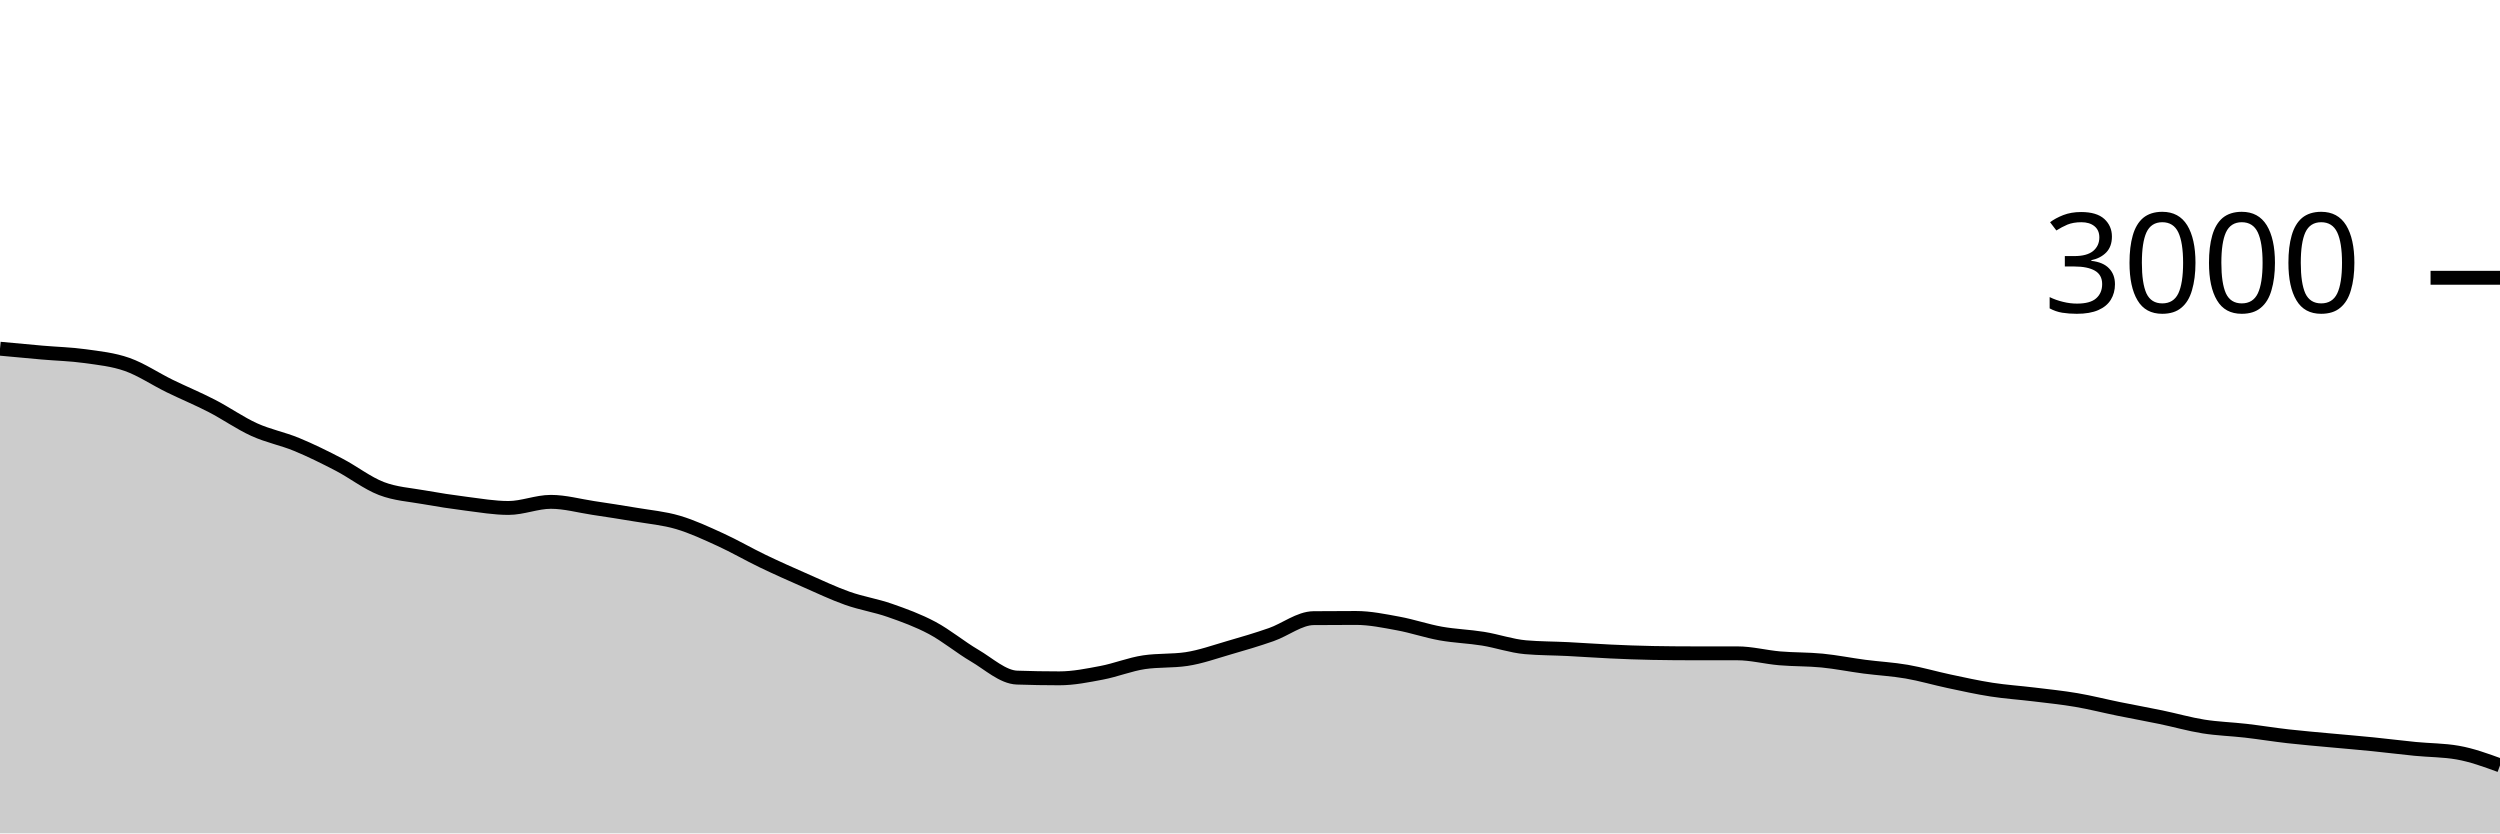
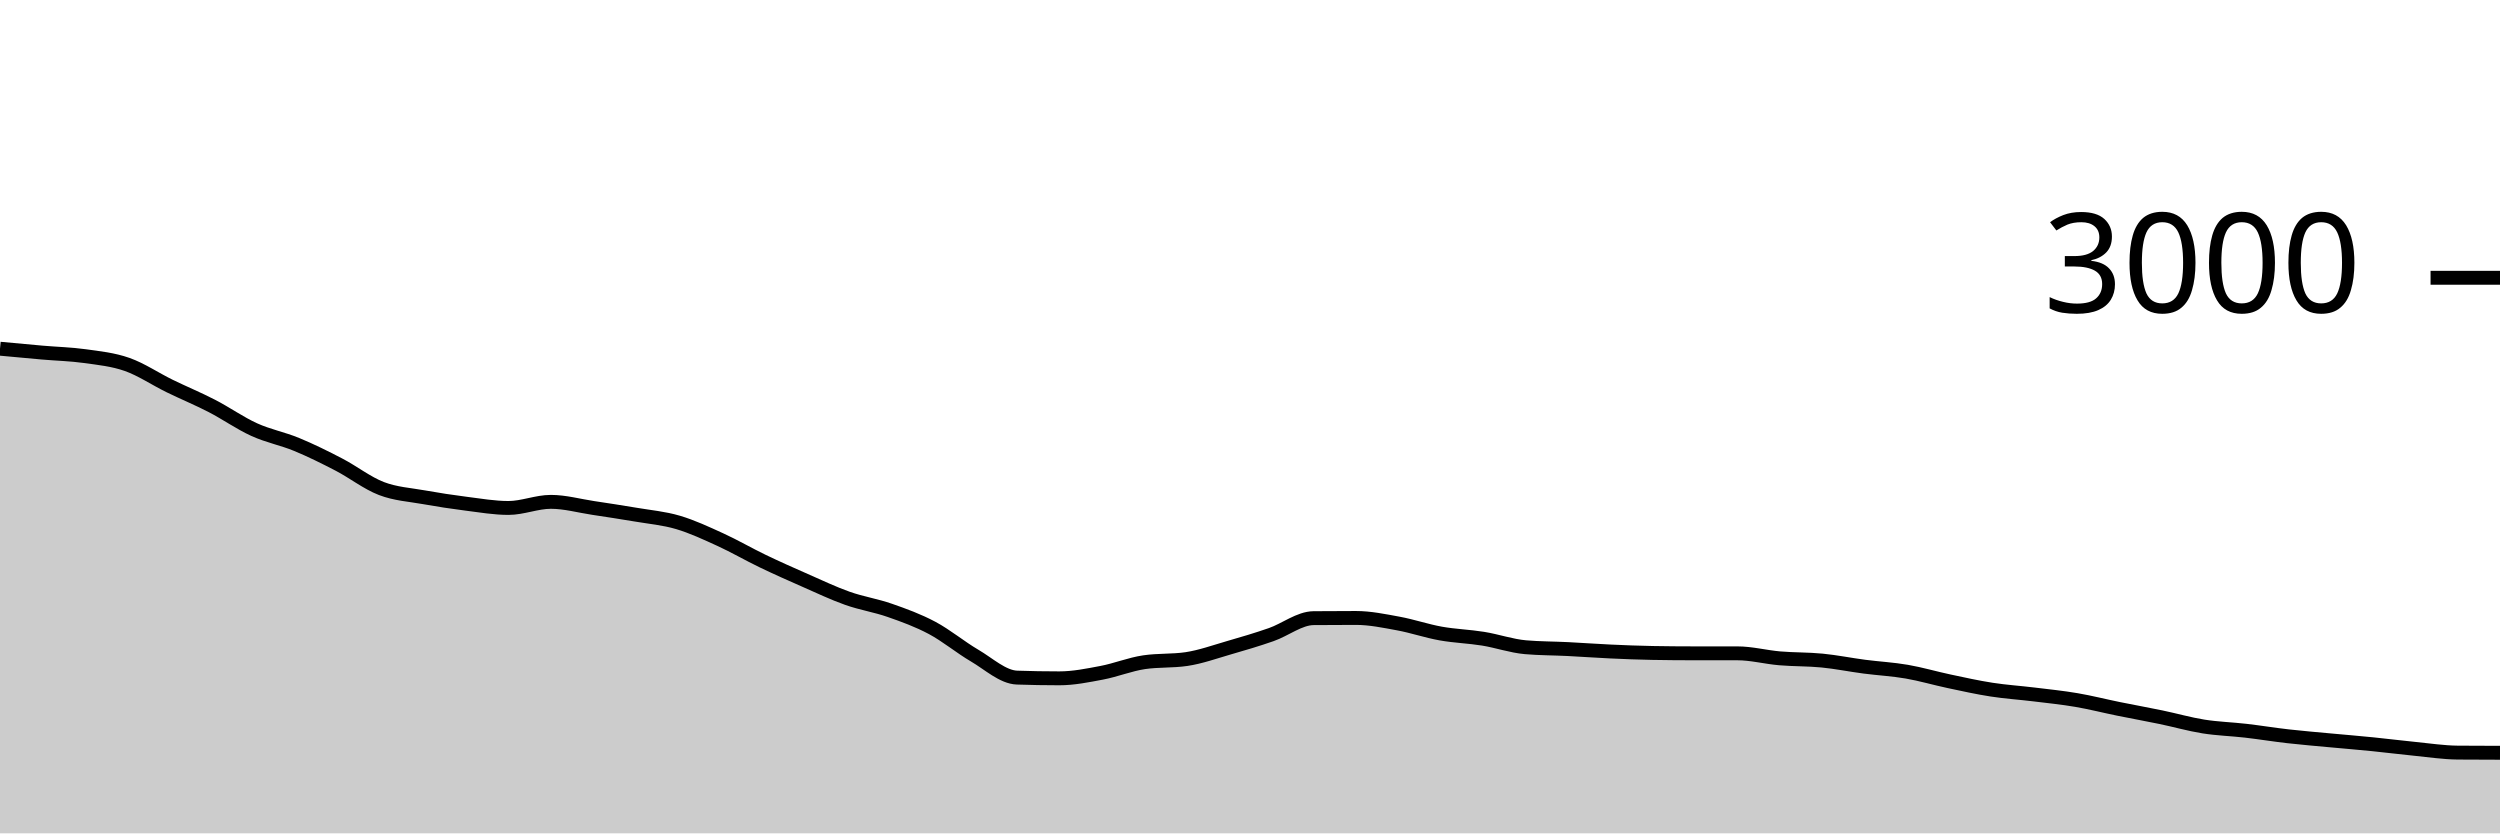
<svg xmlns="http://www.w3.org/2000/svg" viewBox="0 0 180 60">
  <g transform="translate(0,20)">
-     <path class="area" fill="rgba(0, 0, 0, 0.2)" d="M0,5.107C1.017,5.202,2.034,5.298,3.051,5.387C4.068,5.476,5.085,5.498,6.102,5.64C7.119,5.782,8.136,5.882,9.153,6.24C10.169,6.598,11.186,7.289,12.203,7.787C13.22,8.284,14.237,8.702,15.254,9.227C16.271,9.751,17.288,10.471,18.305,10.933C19.322,11.396,20.339,11.58,21.356,12C22.373,12.42,23.39,12.924,24.407,13.453C25.424,13.982,26.441,14.782,27.458,15.173C28.475,15.564,29.492,15.618,30.508,15.8C31.525,15.982,32.542,16.138,33.559,16.267C34.576,16.396,35.593,16.573,36.61,16.573C37.627,16.573,38.644,16.133,39.661,16.133C40.678,16.133,41.695,16.42,42.712,16.573C43.729,16.727,44.746,16.88,45.763,17.053C46.78,17.227,47.797,17.313,48.814,17.613C49.831,17.913,50.847,18.389,51.864,18.853C52.881,19.318,53.898,19.911,54.915,20.4C55.932,20.889,56.949,21.34,57.966,21.787C58.983,22.233,60,22.72,61.017,23.08C62.034,23.44,63.051,23.591,64.068,23.947C65.085,24.302,66.102,24.671,67.119,25.213C68.136,25.756,69.153,26.604,70.169,27.2C71.186,27.796,72.203,28.751,73.22,28.787C74.237,28.822,75.254,28.84,76.271,28.84C77.288,28.84,78.305,28.633,79.322,28.44C80.339,28.247,81.356,27.831,82.373,27.68C83.39,27.529,84.407,27.604,85.424,27.453C86.441,27.302,87.458,26.933,88.475,26.64C89.492,26.347,90.508,26.049,91.525,25.693C92.542,25.338,93.559,24.516,94.576,24.507C95.593,24.498,96.61,24.493,97.627,24.493C98.644,24.493,99.661,24.707,100.678,24.893C101.695,25.08,102.712,25.431,103.729,25.613C104.746,25.796,105.763,25.822,106.78,25.987C107.797,26.151,108.814,26.511,109.831,26.6C110.847,26.689,111.864,26.682,112.881,26.733C113.898,26.784,114.915,26.86,115.932,26.907C116.949,26.953,117.966,26.996,118.983,27.013C120,27.031,121.017,27.04,122.034,27.04C123.051,27.04,124.068,27.04,125.085,27.04C126.102,27.04,127.119,27.313,128.136,27.4C129.153,27.487,130.169,27.46,131.186,27.56C132.203,27.66,133.22,27.867,134.237,28C135.254,28.133,136.271,28.184,137.288,28.36C138.305,28.536,139.322,28.838,140.339,29.053C141.356,29.269,142.373,29.496,143.39,29.653C144.407,29.811,145.424,29.876,146.441,30C147.458,30.124,148.475,30.227,149.492,30.4C150.508,30.573,151.525,30.833,152.542,31.04C153.559,31.247,154.576,31.429,155.593,31.64C156.61,31.851,157.627,32.144,158.644,32.307C159.661,32.469,160.678,32.496,161.695,32.613C162.712,32.731,163.729,32.898,164.746,33.013C165.763,33.129,166.78,33.211,167.797,33.307C168.814,33.402,169.831,33.484,170.847,33.587C171.864,33.689,172.881,33.82,173.898,33.92C174.915,34.02,175.932,34.009,176.949,34.187C177.966,34.364,178.983,34.736,180,35.107L180,40C178.983,40,177.966,40,176.949,40C175.932,40,174.915,40,173.898,40C172.881,40,171.864,40,170.847,40C169.831,40,168.814,40,167.797,40C166.78,40,165.763,40,164.746,40C163.729,40,162.712,40,161.695,40C160.678,40,159.661,40,158.644,40C157.627,40,156.61,40,155.593,40C154.576,40,153.559,40,152.542,40C151.525,40,150.508,40,149.492,40C148.475,40,147.458,40,146.441,40C145.424,40,144.407,40,143.39,40C142.373,40,141.356,40,140.339,40C139.322,40,138.305,40,137.288,40C136.271,40,135.254,40,134.237,40C133.22,40,132.203,40,131.186,40C130.169,40,129.153,40,128.136,40C127.119,40,126.102,40,125.085,40C124.068,40,123.051,40,122.034,40C121.017,40,120,40,118.983,40C117.966,40,116.949,40,115.932,40C114.915,40,113.898,40,112.881,40C111.864,40,110.847,40,109.831,40C108.814,40,107.797,40,106.78,40C105.763,40,104.746,40,103.729,40C102.712,40,101.695,40,100.678,40C99.661,40,98.644,40,97.627,40C96.61,40,95.593,40,94.576,40C93.559,40,92.542,40,91.525,40C90.508,40,89.492,40,88.475,40C87.458,40,86.441,40,85.424,40C84.407,40,83.39,40,82.373,40C81.356,40,80.339,40,79.322,40C78.305,40,77.288,40,76.271,40C75.254,40,74.237,40,73.22,40C72.203,40,71.186,40,70.169,40C69.153,40,68.136,40,67.119,40C66.102,40,65.085,40,64.068,40C63.051,40,62.034,40,61.017,40C60,40,58.983,40,57.966,40C56.949,40,55.932,40,54.915,40C53.898,40,52.881,40,51.864,40C50.847,40,49.831,40,48.814,40C47.797,40,46.78,40,45.763,40C44.746,40,43.729,40,42.712,40C41.695,40,40.678,40,39.661,40C38.644,40,37.627,40,36.61,40C35.593,40,34.576,40,33.559,40C32.542,40,31.525,40,30.508,40C29.492,40,28.475,40,27.458,40C26.441,40,25.424,40,24.407,40C23.39,40,22.373,40,21.356,40C20.339,40,19.322,40,18.305,40C17.288,40,16.271,40,15.254,40C14.237,40,13.22,40,12.203,40C11.186,40,10.169,40,9.153,40C8.136,40,7.119,40,6.102,40C5.085,40,4.068,40,3.051,40C2.034,40,1.017,40,0,40Z" />
-     <path class="line" stroke="black" fill="none" d="M0,5.107C1.017,5.202,2.034,5.298,3.051,5.387C4.068,5.476,5.085,5.498,6.102,5.64C7.119,5.782,8.136,5.882,9.153,6.24C10.169,6.598,11.186,7.289,12.203,7.787C13.22,8.284,14.237,8.702,15.254,9.227C16.271,9.751,17.288,10.471,18.305,10.933C19.322,11.396,20.339,11.58,21.356,12C22.373,12.42,23.39,12.924,24.407,13.453C25.424,13.982,26.441,14.782,27.458,15.173C28.475,15.564,29.492,15.618,30.508,15.8C31.525,15.982,32.542,16.138,33.559,16.267C34.576,16.396,35.593,16.573,36.61,16.573C37.627,16.573,38.644,16.133,39.661,16.133C40.678,16.133,41.695,16.42,42.712,16.573C43.729,16.727,44.746,16.88,45.763,17.053C46.78,17.227,47.797,17.313,48.814,17.613C49.831,17.913,50.847,18.389,51.864,18.853C52.881,19.318,53.898,19.911,54.915,20.4C55.932,20.889,56.949,21.34,57.966,21.787C58.983,22.233,60,22.72,61.017,23.08C62.034,23.44,63.051,23.591,64.068,23.947C65.085,24.302,66.102,24.671,67.119,25.213C68.136,25.756,69.153,26.604,70.169,27.2C71.186,27.796,72.203,28.751,73.22,28.787C74.237,28.822,75.254,28.84,76.271,28.84C77.288,28.84,78.305,28.633,79.322,28.44C80.339,28.247,81.356,27.831,82.373,27.68C83.39,27.529,84.407,27.604,85.424,27.453C86.441,27.302,87.458,26.933,88.475,26.64C89.492,26.347,90.508,26.049,91.525,25.693C92.542,25.338,93.559,24.516,94.576,24.507C95.593,24.498,96.61,24.493,97.627,24.493C98.644,24.493,99.661,24.707,100.678,24.893C101.695,25.08,102.712,25.431,103.729,25.613C104.746,25.796,105.763,25.822,106.78,25.987C107.797,26.151,108.814,26.511,109.831,26.6C110.847,26.689,111.864,26.682,112.881,26.733C113.898,26.784,114.915,26.86,115.932,26.907C116.949,26.953,117.966,26.996,118.983,27.013C120,27.031,121.017,27.04,122.034,27.04C123.051,27.04,124.068,27.04,125.085,27.04C126.102,27.04,127.119,27.313,128.136,27.4C129.153,27.487,130.169,27.46,131.186,27.56C132.203,27.66,133.22,27.867,134.237,28C135.254,28.133,136.271,28.184,137.288,28.36C138.305,28.536,139.322,28.838,140.339,29.053C141.356,29.269,142.373,29.496,143.39,29.653C144.407,29.811,145.424,29.876,146.441,30C147.458,30.124,148.475,30.227,149.492,30.4C150.508,30.573,151.525,30.833,152.542,31.04C153.559,31.247,154.576,31.429,155.593,31.64C156.61,31.851,157.627,32.144,158.644,32.307C159.661,32.469,160.678,32.496,161.695,32.613C162.712,32.731,163.729,32.898,164.746,33.013C165.763,33.129,166.78,33.211,167.797,33.307C168.814,33.402,169.831,33.484,170.847,33.587C171.864,33.689,172.881,33.82,173.898,33.92C174.915,34.02,175.932,34.009,176.949,34.187C177.966,34.364,178.983,34.736,180,35.107" />
+     <path class="area" fill="rgba(0, 0, 0, 0.2)" d="M0,5.107C1.017,5.202,2.034,5.298,3.051,5.387C4.068,5.476,5.085,5.498,6.102,5.64C7.119,5.782,8.136,5.882,9.153,6.24C10.169,6.598,11.186,7.289,12.203,7.787C13.22,8.284,14.237,8.702,15.254,9.227C16.271,9.751,17.288,10.471,18.305,10.933C19.322,11.396,20.339,11.58,21.356,12C22.373,12.42,23.39,12.924,24.407,13.453C25.424,13.982,26.441,14.782,27.458,15.173C28.475,15.564,29.492,15.618,30.508,15.8C31.525,15.982,32.542,16.138,33.559,16.267C34.576,16.396,35.593,16.573,36.61,16.573C37.627,16.573,38.644,16.133,39.661,16.133C40.678,16.133,41.695,16.42,42.712,16.573C43.729,16.727,44.746,16.88,45.763,17.053C46.78,17.227,47.797,17.313,48.814,17.613C49.831,17.913,50.847,18.389,51.864,18.853C52.881,19.318,53.898,19.911,54.915,20.4C55.932,20.889,56.949,21.34,57.966,21.787C58.983,22.233,60,22.72,61.017,23.08C62.034,23.44,63.051,23.591,64.068,23.947C65.085,24.302,66.102,24.671,67.119,25.213C68.136,25.756,69.153,26.604,70.169,27.2C71.186,27.796,72.203,28.751,73.22,28.787C74.237,28.822,75.254,28.84,76.271,28.84C77.288,28.84,78.305,28.633,79.322,28.44C80.339,28.247,81.356,27.831,82.373,27.68C83.39,27.529,84.407,27.604,85.424,27.453C86.441,27.302,87.458,26.933,88.475,26.64C89.492,26.347,90.508,26.049,91.525,25.693C92.542,25.338,93.559,24.516,94.576,24.507C95.593,24.498,96.61,24.493,97.627,24.493C98.644,24.493,99.661,24.707,100.678,24.893C101.695,25.08,102.712,25.431,103.729,25.613C104.746,25.796,105.763,25.822,106.78,25.987C107.797,26.151,108.814,26.511,109.831,26.6C110.847,26.689,111.864,26.682,112.881,26.733C113.898,26.784,114.915,26.86,115.932,26.907C116.949,26.953,117.966,26.996,118.983,27.013C120,27.031,121.017,27.04,122.034,27.04C123.051,27.04,124.068,27.04,125.085,27.04C126.102,27.04,127.119,27.313,128.136,27.4C129.153,27.487,130.169,27.46,131.186,27.56C132.203,27.66,133.22,27.867,134.237,28C135.254,28.133,136.271,28.184,137.288,28.36C138.305,28.536,139.322,28.838,140.339,29.053C141.356,29.269,142.373,29.496,143.39,29.653C144.407,29.811,145.424,29.876,146.441,30C147.458,30.124,148.475,30.227,149.492,30.4C150.508,30.573,151.525,30.833,152.542,31.04C153.559,31.247,154.576,31.429,155.593,31.64C156.61,31.851,157.627,32.144,158.644,32.307C159.661,32.469,160.678,32.496,161.695,32.613C162.712,32.731,163.729,32.898,164.746,33.013C165.763,33.129,166.78,33.211,167.797,33.307C168.814,33.402,169.831,33.484,170.847,33.587C171.864,33.689,172.881,33.82,173.898,33.92C174.915,34.02,175.932,34.178,176.949,34.187C177.966,34.196,178.983,34.198,180,34.2L180,40C178.983,40,177.966,40,176.949,40C175.932,40,174.915,40,173.898,40C172.881,40,171.864,40,170.847,40C169.831,40,168.814,40,167.797,40C166.78,40,165.763,40,164.746,40C163.729,40,162.712,40,161.695,40C160.678,40,159.661,40,158.644,40C157.627,40,156.61,40,155.593,40C154.576,40,153.559,40,152.542,40C151.525,40,150.508,40,149.492,40C148.475,40,147.458,40,146.441,40C145.424,40,144.407,40,143.39,40C142.373,40,141.356,40,140.339,40C139.322,40,138.305,40,137.288,40C136.271,40,135.254,40,134.237,40C133.22,40,132.203,40,131.186,40C130.169,40,129.153,40,128.136,40C127.119,40,126.102,40,125.085,40C124.068,40,123.051,40,122.034,40C121.017,40,120,40,118.983,40C117.966,40,116.949,40,115.932,40C114.915,40,113.898,40,112.881,40C111.864,40,110.847,40,109.831,40C108.814,40,107.797,40,106.78,40C105.763,40,104.746,40,103.729,40C102.712,40,101.695,40,100.678,40C99.661,40,98.644,40,97.627,40C96.61,40,95.593,40,94.576,40C93.559,40,92.542,40,91.525,40C90.508,40,89.492,40,88.475,40C87.458,40,86.441,40,85.424,40C84.407,40,83.39,40,82.373,40C81.356,40,80.339,40,79.322,40C78.305,40,77.288,40,76.271,40C75.254,40,74.237,40,73.22,40C72.203,40,71.186,40,70.169,40C69.153,40,68.136,40,67.119,40C66.102,40,65.085,40,64.068,40C63.051,40,62.034,40,61.017,40C60,40,58.983,40,57.966,40C56.949,40,55.932,40,54.915,40C53.898,40,52.881,40,51.864,40C50.847,40,49.831,40,48.814,40C47.797,40,46.78,40,45.763,40C44.746,40,43.729,40,42.712,40C41.695,40,40.678,40,39.661,40C38.644,40,37.627,40,36.61,40C35.593,40,34.576,40,33.559,40C32.542,40,31.525,40,30.508,40C29.492,40,28.475,40,27.458,40C26.441,40,25.424,40,24.407,40C23.39,40,22.373,40,21.356,40C20.339,40,19.322,40,18.305,40C17.288,40,16.271,40,15.254,40C14.237,40,13.22,40,12.203,40C11.186,40,10.169,40,9.153,40C8.136,40,7.119,40,6.102,40C5.085,40,4.068,40,3.051,40C2.034,40,1.017,40,0,40Z" />
+     <path class="line" stroke="black" fill="none" d="M0,5.107C1.017,5.202,2.034,5.298,3.051,5.387C4.068,5.476,5.085,5.498,6.102,5.64C7.119,5.782,8.136,5.882,9.153,6.24C10.169,6.598,11.186,7.289,12.203,7.787C13.22,8.284,14.237,8.702,15.254,9.227C16.271,9.751,17.288,10.471,18.305,10.933C19.322,11.396,20.339,11.58,21.356,12C22.373,12.42,23.39,12.924,24.407,13.453C25.424,13.982,26.441,14.782,27.458,15.173C28.475,15.564,29.492,15.618,30.508,15.8C31.525,15.982,32.542,16.138,33.559,16.267C34.576,16.396,35.593,16.573,36.61,16.573C37.627,16.573,38.644,16.133,39.661,16.133C40.678,16.133,41.695,16.42,42.712,16.573C43.729,16.727,44.746,16.88,45.763,17.053C46.78,17.227,47.797,17.313,48.814,17.613C49.831,17.913,50.847,18.389,51.864,18.853C52.881,19.318,53.898,19.911,54.915,20.4C55.932,20.889,56.949,21.34,57.966,21.787C58.983,22.233,60,22.72,61.017,23.08C62.034,23.44,63.051,23.591,64.068,23.947C65.085,24.302,66.102,24.671,67.119,25.213C68.136,25.756,69.153,26.604,70.169,27.2C71.186,27.796,72.203,28.751,73.22,28.787C74.237,28.822,75.254,28.84,76.271,28.84C77.288,28.84,78.305,28.633,79.322,28.44C80.339,28.247,81.356,27.831,82.373,27.68C83.39,27.529,84.407,27.604,85.424,27.453C86.441,27.302,87.458,26.933,88.475,26.64C89.492,26.347,90.508,26.049,91.525,25.693C92.542,25.338,93.559,24.516,94.576,24.507C95.593,24.498,96.61,24.493,97.627,24.493C98.644,24.493,99.661,24.707,100.678,24.893C101.695,25.08,102.712,25.431,103.729,25.613C104.746,25.796,105.763,25.822,106.78,25.987C107.797,26.151,108.814,26.511,109.831,26.6C110.847,26.689,111.864,26.682,112.881,26.733C113.898,26.784,114.915,26.86,115.932,26.907C116.949,26.953,117.966,26.996,118.983,27.013C120,27.031,121.017,27.04,122.034,27.04C123.051,27.04,124.068,27.04,125.085,27.04C126.102,27.04,127.119,27.313,128.136,27.4C129.153,27.487,130.169,27.46,131.186,27.56C132.203,27.66,133.22,27.867,134.237,28C135.254,28.133,136.271,28.184,137.288,28.36C138.305,28.536,139.322,28.838,140.339,29.053C141.356,29.269,142.373,29.496,143.39,29.653C144.407,29.811,145.424,29.876,146.441,30C147.458,30.124,148.475,30.227,149.492,30.4C150.508,30.573,151.525,30.833,152.542,31.04C153.559,31.247,154.576,31.429,155.593,31.64C156.61,31.851,157.627,32.144,158.644,32.307C159.661,32.469,160.678,32.496,161.695,32.613C162.712,32.731,163.729,32.898,164.746,33.013C165.763,33.129,166.78,33.211,167.797,33.307C168.814,33.402,169.831,33.484,170.847,33.587C171.864,33.689,172.881,33.82,173.898,33.92C174.915,34.02,175.932,34.178,176.949,34.187C177.966,34.196,178.983,34.198,180,34.2" />
    <path class="axis-ceiling" stroke-width="1" stroke="black" fill="none" d="M175,0L180,0" />
    <text class="axis-ceiling-label" font-family="sans-serif" text-anchor="end" font-size="10px" x="170" y="2.5">3000</text>
  </g>
</svg>
